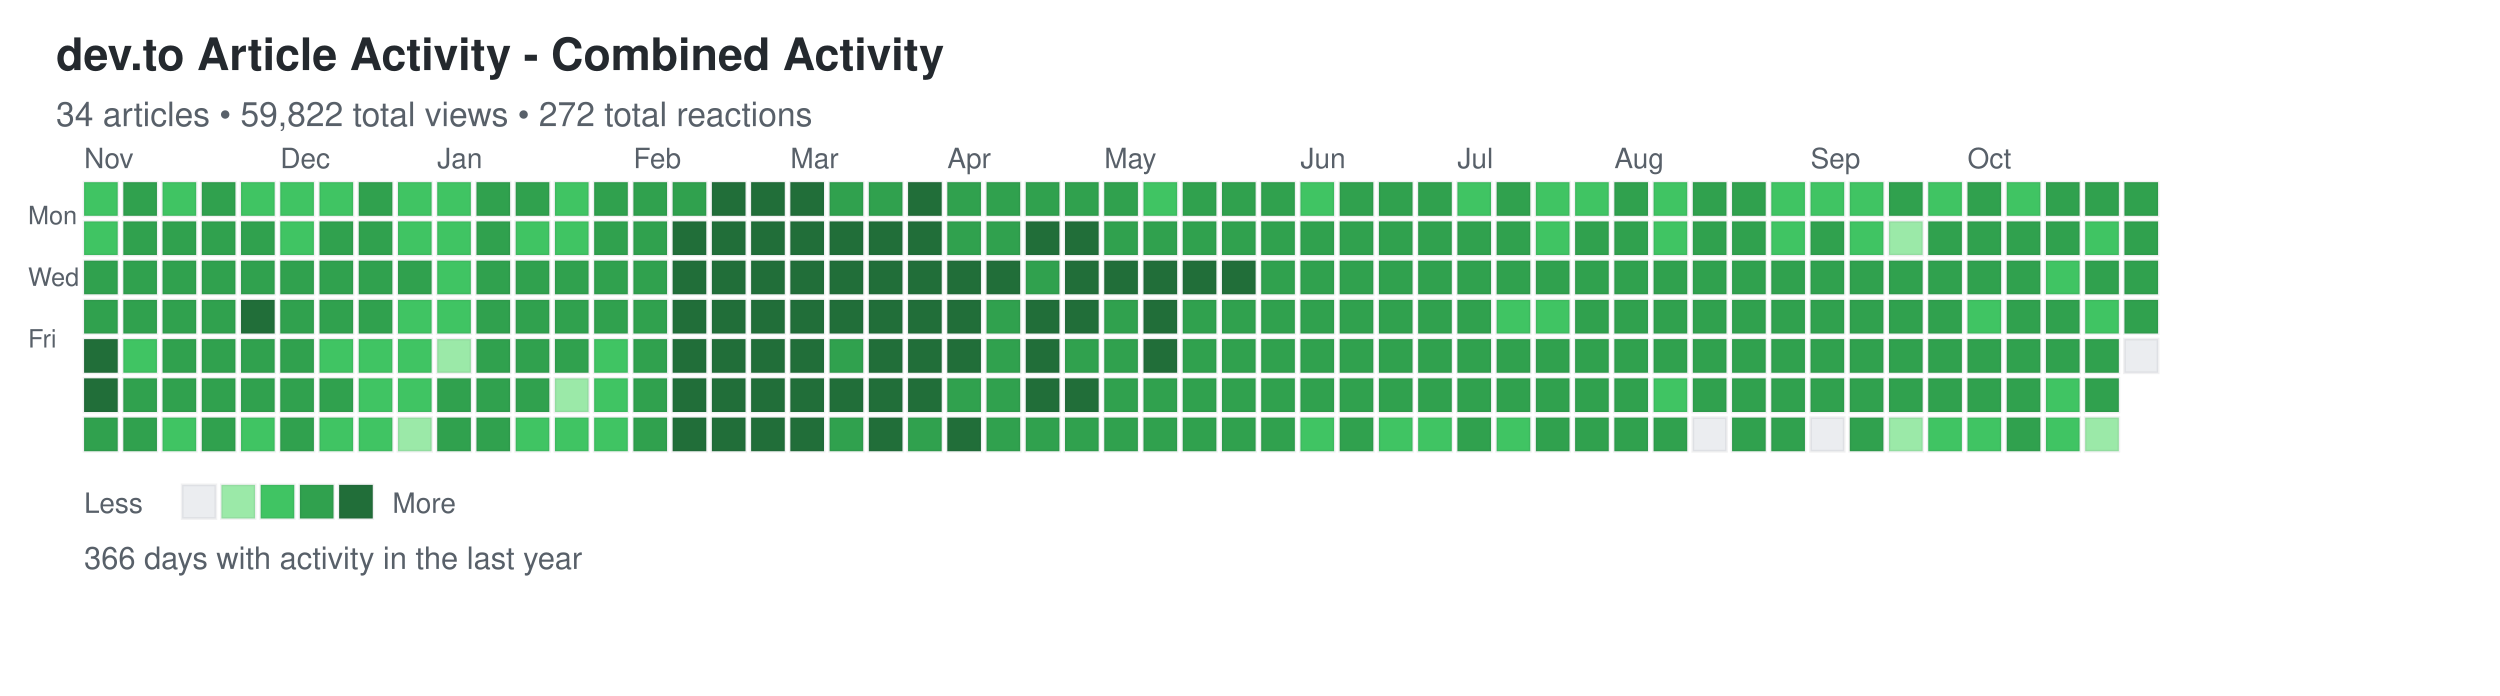
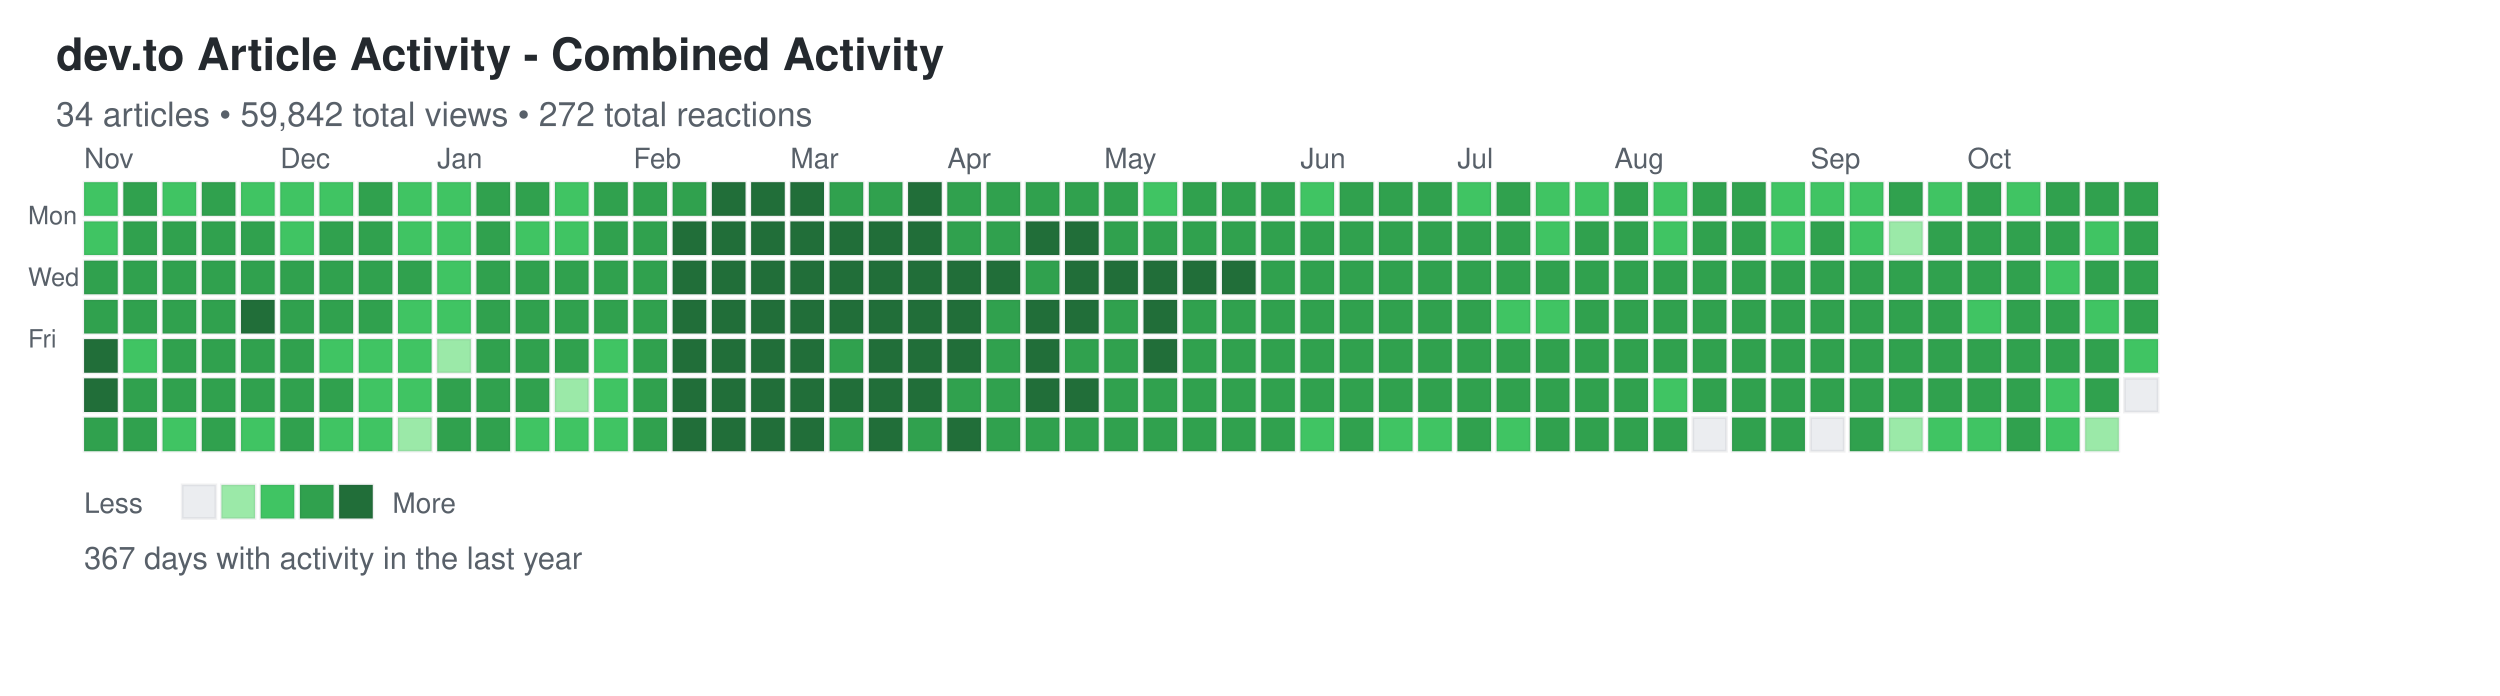
<svg xmlns="http://www.w3.org/2000/svg" width="892" height="248">
  <defs>
    <style>
.day { stroke: rgba(27,31,35,0.06); stroke-width: 1px; cursor: pointer; }
.day:hover { stroke: rgba(27,31,35,0.3); stroke-width: 2px; }
.month-label { font-family: -apple-system, BlinkMacSystemFont, "Segoe UI", Helvetica, Arial, sans-serif; font-size: 10px; fill: #586069; }
.day-label { font-family: -apple-system, BlinkMacSystemFont, "Segoe UI", Helvetica, Arial, sans-serif; font-size: 9px; fill: #586069; }
.title { font-family: -apple-system, BlinkMacSystemFont, "Segoe UI", Helvetica, Arial, sans-serif; font-size: 16px; font-weight: 600; fill: #24292e; }
.subtitle { font-family: -apple-system, BlinkMacSystemFont, "Segoe UI", Helvetica, Arial, sans-serif; font-size: 12px; fill: #586069; }
.stats { font-family: -apple-system, BlinkMacSystemFont, "Segoe UI", Helvetica, Arial, sans-serif; font-size: 11px; fill: #586069; }
.legend-text { font-family: -apple-system, BlinkMacSystemFont, "Segoe UI", Helvetica, Arial, sans-serif; font-size: 10px; fill: #586069; }
</style>
  </defs>
  <text x="20" y="25" class="title">dev.to Article Activity - Combined Activity</text>
-   <text x="20" y="45" class="subtitle">34 articles • 59,822 total views • 272 total reactions</text>
+   <text x="20" y="45" class="subtitle">34 articles • 59,842 total views • 272 total reactions</text>
  <text x="10" y="80" class="day-label">Mon</text>
  <text x="10" y="102" class="day-label">Wed</text>
  <text x="10" y="124" class="day-label">Fri</text>
  <rect x="30" y="65" width="12" height="12" fill="#40c463" class="day" data-date="2025-10-26" data-level="2" />
  <rect x="30" y="79" width="12" height="12" fill="#40c463" class="day" data-date="2025-10-27" data-level="2" />
  <rect x="30" y="93" width="12" height="12" fill="#30a14e" class="day" data-date="2025-10-28" data-level="3" />
  <rect x="30" y="107" width="12" height="12" fill="#30a14e" class="day" data-date="2025-10-29" data-level="3" />
  <rect x="30" y="121" width="12" height="12" fill="#216e39" class="day" data-date="2025-10-30" data-level="4" />
  <rect x="30" y="135" width="12" height="12" fill="#216e39" class="day" data-date="2025-10-31" data-level="4" />
  <rect x="30" y="149" width="12" height="12" fill="#30a14e" class="day" data-date="2025-11-01" data-level="3" />
  <rect x="44" y="65" width="12" height="12" fill="#30a14e" class="day" data-date="2025-11-02" data-level="3" />
  <rect x="44" y="79" width="12" height="12" fill="#30a14e" class="day" data-date="2025-11-03" data-level="3" />
  <rect x="44" y="93" width="12" height="12" fill="#30a14e" class="day" data-date="2025-11-04" data-level="3" />
  <rect x="44" y="107" width="12" height="12" fill="#30a14e" class="day" data-date="2025-11-05" data-level="3" />
  <rect x="44" y="121" width="12" height="12" fill="#40c463" class="day" data-date="2025-11-06" data-level="2" />
  <rect x="44" y="135" width="12" height="12" fill="#30a14e" class="day" data-date="2025-11-07" data-level="3" />
  <rect x="44" y="149" width="12" height="12" fill="#30a14e" class="day" data-date="2025-11-08" data-level="3" />
  <rect x="58" y="65" width="12" height="12" fill="#40c463" class="day" data-date="2025-11-09" data-level="2" />
  <rect x="58" y="79" width="12" height="12" fill="#30a14e" class="day" data-date="2025-11-10" data-level="3" />
  <rect x="58" y="93" width="12" height="12" fill="#30a14e" class="day" data-date="2025-11-11" data-level="3" />
  <rect x="58" y="107" width="12" height="12" fill="#30a14e" class="day" data-date="2025-11-12" data-level="3" />
  <rect x="58" y="121" width="12" height="12" fill="#30a14e" class="day" data-date="2025-11-13" data-level="3" />
  <rect x="58" y="135" width="12" height="12" fill="#30a14e" class="day" data-date="2025-11-14" data-level="3" />
  <rect x="58" y="149" width="12" height="12" fill="#40c463" class="day" data-date="2025-11-15" data-level="2" />
  <rect x="72" y="65" width="12" height="12" fill="#30a14e" class="day" data-date="2025-11-16" data-level="3" />
  <rect x="72" y="79" width="12" height="12" fill="#30a14e" class="day" data-date="2025-11-17" data-level="3" />
  <rect x="72" y="93" width="12" height="12" fill="#30a14e" class="day" data-date="2025-11-18" data-level="3" />
  <rect x="72" y="107" width="12" height="12" fill="#30a14e" class="day" data-date="2025-11-19" data-level="3" />
  <rect x="72" y="121" width="12" height="12" fill="#30a14e" class="day" data-date="2025-11-20" data-level="3" />
  <rect x="72" y="135" width="12" height="12" fill="#30a14e" class="day" data-date="2025-11-21" data-level="3" />
  <rect x="72" y="149" width="12" height="12" fill="#30a14e" class="day" data-date="2025-11-22" data-level="3" />
  <rect x="86" y="65" width="12" height="12" fill="#40c463" class="day" data-date="2025-11-23" data-level="2" />
  <rect x="86" y="79" width="12" height="12" fill="#30a14e" class="day" data-date="2025-11-24" data-level="3" />
  <rect x="86" y="93" width="12" height="12" fill="#30a14e" class="day" data-date="2025-11-25" data-level="3" />
  <rect x="86" y="107" width="12" height="12" fill="#216e39" class="day" data-date="2025-11-26" data-level="4" />
  <rect x="86" y="121" width="12" height="12" fill="#30a14e" class="day" data-date="2025-11-27" data-level="3" />
  <rect x="86" y="135" width="12" height="12" fill="#30a14e" class="day" data-date="2025-11-28" data-level="3" />
  <rect x="86" y="149" width="12" height="12" fill="#40c463" class="day" data-date="2025-11-29" data-level="2" />
  <rect x="100" y="65" width="12" height="12" fill="#40c463" class="day" data-date="2025-11-30" data-level="2" />
  <rect x="100" y="79" width="12" height="12" fill="#40c463" class="day" data-date="2025-12-01" data-level="2" />
  <rect x="100" y="93" width="12" height="12" fill="#30a14e" class="day" data-date="2025-12-02" data-level="3" />
  <rect x="100" y="107" width="12" height="12" fill="#30a14e" class="day" data-date="2025-12-03" data-level="3" />
  <rect x="100" y="121" width="12" height="12" fill="#30a14e" class="day" data-date="2025-12-04" data-level="3" />
  <rect x="100" y="135" width="12" height="12" fill="#30a14e" class="day" data-date="2025-12-05" data-level="3" />
  <rect x="100" y="149" width="12" height="12" fill="#30a14e" class="day" data-date="2025-12-06" data-level="3" />
  <rect x="114" y="65" width="12" height="12" fill="#40c463" class="day" data-date="2025-12-07" data-level="2" />
  <rect x="114" y="79" width="12" height="12" fill="#30a14e" class="day" data-date="2025-12-08" data-level="3" />
  <rect x="114" y="93" width="12" height="12" fill="#30a14e" class="day" data-date="2025-12-09" data-level="3" />
  <rect x="114" y="107" width="12" height="12" fill="#30a14e" class="day" data-date="2025-12-10" data-level="3" />
  <rect x="114" y="121" width="12" height="12" fill="#40c463" class="day" data-date="2025-12-11" data-level="2" />
  <rect x="114" y="135" width="12" height="12" fill="#30a14e" class="day" data-date="2025-12-12" data-level="3" />
  <rect x="114" y="149" width="12" height="12" fill="#40c463" class="day" data-date="2025-12-13" data-level="2" />
  <rect x="128" y="65" width="12" height="12" fill="#30a14e" class="day" data-date="2025-12-14" data-level="3" />
  <rect x="128" y="79" width="12" height="12" fill="#30a14e" class="day" data-date="2025-12-15" data-level="3" />
  <rect x="128" y="93" width="12" height="12" fill="#30a14e" class="day" data-date="2025-12-16" data-level="3" />
  <rect x="128" y="107" width="12" height="12" fill="#30a14e" class="day" data-date="2025-12-17" data-level="3" />
  <rect x="128" y="121" width="12" height="12" fill="#40c463" class="day" data-date="2025-12-18" data-level="2" />
  <rect x="128" y="135" width="12" height="12" fill="#40c463" class="day" data-date="2025-12-19" data-level="2" />
  <rect x="128" y="149" width="12" height="12" fill="#40c463" class="day" data-date="2025-12-20" data-level="2" />
  <rect x="142" y="65" width="12" height="12" fill="#40c463" class="day" data-date="2025-12-21" data-level="2" />
  <rect x="142" y="79" width="12" height="12" fill="#40c463" class="day" data-date="2025-12-22" data-level="2" />
  <rect x="142" y="93" width="12" height="12" fill="#30a14e" class="day" data-date="2025-12-23" data-level="3" />
  <rect x="142" y="107" width="12" height="12" fill="#40c463" class="day" data-date="2025-12-24" data-level="2" />
  <rect x="142" y="121" width="12" height="12" fill="#40c463" class="day" data-date="2025-12-25" data-level="2" />
  <rect x="142" y="135" width="12" height="12" fill="#40c463" class="day" data-date="2025-12-26" data-level="2" />
  <rect x="142" y="149" width="12" height="12" fill="#9be9a8" class="day" data-date="2025-12-27" data-level="1" />
  <rect x="156" y="65" width="12" height="12" fill="#40c463" class="day" data-date="2025-12-28" data-level="2" />
  <rect x="156" y="79" width="12" height="12" fill="#40c463" class="day" data-date="2025-12-29" data-level="2" />
  <rect x="156" y="93" width="12" height="12" fill="#40c463" class="day" data-date="2025-12-30" data-level="2" />
  <rect x="156" y="107" width="12" height="12" fill="#40c463" class="day" data-date="2025-12-31" data-level="2" />
  <rect x="156" y="121" width="12" height="12" fill="#9be9a8" class="day" data-date="2026-01-01" data-level="1" />
  <rect x="156" y="135" width="12" height="12" fill="#30a14e" class="day" data-date="2026-01-02" data-level="3" />
  <rect x="156" y="149" width="12" height="12" fill="#30a14e" class="day" data-date="2026-01-03" data-level="3" />
  <rect x="170" y="65" width="12" height="12" fill="#30a14e" class="day" data-date="2026-01-04" data-level="3" />
  <rect x="170" y="79" width="12" height="12" fill="#30a14e" class="day" data-date="2026-01-05" data-level="3" />
  <rect x="170" y="93" width="12" height="12" fill="#30a14e" class="day" data-date="2026-01-06" data-level="3" />
  <rect x="170" y="107" width="12" height="12" fill="#30a14e" class="day" data-date="2026-01-07" data-level="3" />
  <rect x="170" y="121" width="12" height="12" fill="#30a14e" class="day" data-date="2026-01-08" data-level="3" />
  <rect x="170" y="135" width="12" height="12" fill="#30a14e" class="day" data-date="2026-01-09" data-level="3" />
  <rect x="170" y="149" width="12" height="12" fill="#30a14e" class="day" data-date="2026-01-10" data-level="3" />
  <rect x="184" y="65" width="12" height="12" fill="#30a14e" class="day" data-date="2026-01-11" data-level="3" />
  <rect x="184" y="79" width="12" height="12" fill="#40c463" class="day" data-date="2026-01-12" data-level="2" />
  <rect x="184" y="93" width="12" height="12" fill="#30a14e" class="day" data-date="2026-01-13" data-level="3" />
  <rect x="184" y="107" width="12" height="12" fill="#30a14e" class="day" data-date="2026-01-14" data-level="3" />
  <rect x="184" y="121" width="12" height="12" fill="#30a14e" class="day" data-date="2026-01-15" data-level="3" />
  <rect x="184" y="135" width="12" height="12" fill="#30a14e" class="day" data-date="2026-01-16" data-level="3" />
  <rect x="184" y="149" width="12" height="12" fill="#40c463" class="day" data-date="2026-01-17" data-level="2" />
  <rect x="198" y="65" width="12" height="12" fill="#40c463" class="day" data-date="2026-01-18" data-level="2" />
  <rect x="198" y="79" width="12" height="12" fill="#40c463" class="day" data-date="2026-01-19" data-level="2" />
  <rect x="198" y="93" width="12" height="12" fill="#30a14e" class="day" data-date="2026-01-20" data-level="3" />
  <rect x="198" y="107" width="12" height="12" fill="#30a14e" class="day" data-date="2026-01-21" data-level="3" />
  <rect x="198" y="121" width="12" height="12" fill="#30a14e" class="day" data-date="2026-01-22" data-level="3" />
  <rect x="198" y="135" width="12" height="12" fill="#9be9a8" class="day" data-date="2026-01-23" data-level="1" />
  <rect x="198" y="149" width="12" height="12" fill="#40c463" class="day" data-date="2026-01-24" data-level="2" />
  <rect x="212" y="65" width="12" height="12" fill="#30a14e" class="day" data-date="2026-01-25" data-level="3" />
  <rect x="212" y="79" width="12" height="12" fill="#30a14e" class="day" data-date="2026-01-26" data-level="3" />
  <rect x="212" y="93" width="12" height="12" fill="#30a14e" class="day" data-date="2026-01-27" data-level="3" />
  <rect x="212" y="107" width="12" height="12" fill="#30a14e" class="day" data-date="2026-01-28" data-level="3" />
  <rect x="212" y="121" width="12" height="12" fill="#40c463" class="day" data-date="2026-01-29" data-level="2" />
  <rect x="212" y="135" width="12" height="12" fill="#40c463" class="day" data-date="2026-01-30" data-level="2" />
  <rect x="212" y="149" width="12" height="12" fill="#40c463" class="day" data-date="2026-01-31" data-level="2" />
  <rect x="226" y="65" width="12" height="12" fill="#30a14e" class="day" data-date="2026-02-01" data-level="3" />
  <rect x="226" y="79" width="12" height="12" fill="#30a14e" class="day" data-date="2026-02-02" data-level="3" />
  <rect x="226" y="93" width="12" height="12" fill="#30a14e" class="day" data-date="2026-02-03" data-level="3" />
  <rect x="226" y="107" width="12" height="12" fill="#30a14e" class="day" data-date="2026-02-04" data-level="3" />
  <rect x="226" y="121" width="12" height="12" fill="#30a14e" class="day" data-date="2026-02-05" data-level="3" />
  <rect x="226" y="135" width="12" height="12" fill="#30a14e" class="day" data-date="2026-02-06" data-level="3" />
  <rect x="226" y="149" width="12" height="12" fill="#30a14e" class="day" data-date="2026-02-07" data-level="3" />
  <rect x="240" y="65" width="12" height="12" fill="#30a14e" class="day" data-date="2026-02-08" data-level="3" />
  <rect x="240" y="79" width="12" height="12" fill="#216e39" class="day" data-date="2026-02-09" data-level="4" />
  <rect x="240" y="93" width="12" height="12" fill="#216e39" class="day" data-date="2026-02-10" data-level="4" />
  <rect x="240" y="107" width="12" height="12" fill="#216e39" class="day" data-date="2026-02-11" data-level="4" />
  <rect x="240" y="121" width="12" height="12" fill="#216e39" class="day" data-date="2026-02-12" data-level="4" />
  <rect x="240" y="135" width="12" height="12" fill="#216e39" class="day" data-date="2026-02-13" data-level="4" />
  <rect x="240" y="149" width="12" height="12" fill="#216e39" class="day" data-date="2026-02-14" data-level="4" />
  <rect x="254" y="65" width="12" height="12" fill="#216e39" class="day" data-date="2026-02-15" data-level="4" />
  <rect x="254" y="79" width="12" height="12" fill="#216e39" class="day" data-date="2026-02-16" data-level="4" />
  <rect x="254" y="93" width="12" height="12" fill="#216e39" class="day" data-date="2026-02-17" data-level="4" />
  <rect x="254" y="107" width="12" height="12" fill="#216e39" class="day" data-date="2026-02-18" data-level="4" />
  <rect x="254" y="121" width="12" height="12" fill="#216e39" class="day" data-date="2026-02-19" data-level="4" />
  <rect x="254" y="135" width="12" height="12" fill="#216e39" class="day" data-date="2026-02-20" data-level="4" />
  <rect x="254" y="149" width="12" height="12" fill="#216e39" class="day" data-date="2026-02-21" data-level="4" />
  <rect x="268" y="65" width="12" height="12" fill="#216e39" class="day" data-date="2026-02-22" data-level="4" />
  <rect x="268" y="79" width="12" height="12" fill="#216e39" class="day" data-date="2026-02-23" data-level="4" />
  <rect x="268" y="93" width="12" height="12" fill="#216e39" class="day" data-date="2026-02-24" data-level="4" />
  <rect x="268" y="107" width="12" height="12" fill="#216e39" class="day" data-date="2026-02-25" data-level="4" />
  <rect x="268" y="121" width="12" height="12" fill="#216e39" class="day" data-date="2026-02-26" data-level="4" />
  <rect x="268" y="135" width="12" height="12" fill="#216e39" class="day" data-date="2026-02-27" data-level="4" />
  <rect x="268" y="149" width="12" height="12" fill="#216e39" class="day" data-date="2026-02-28" data-level="4" />
  <rect x="282" y="65" width="12" height="12" fill="#216e39" class="day" data-date="2026-03-01" data-level="4" />
  <rect x="282" y="79" width="12" height="12" fill="#216e39" class="day" data-date="2026-03-02" data-level="4" />
  <rect x="282" y="93" width="12" height="12" fill="#216e39" class="day" data-date="2026-03-03" data-level="4" />
  <rect x="282" y="107" width="12" height="12" fill="#216e39" class="day" data-date="2026-03-04" data-level="4" />
  <rect x="282" y="121" width="12" height="12" fill="#216e39" class="day" data-date="2026-03-05" data-level="4" />
  <rect x="282" y="135" width="12" height="12" fill="#216e39" class="day" data-date="2026-03-06" data-level="4" />
  <rect x="282" y="149" width="12" height="12" fill="#216e39" class="day" data-date="2026-03-07" data-level="4" />
  <rect x="296" y="65" width="12" height="12" fill="#30a14e" class="day" data-date="2026-03-08" data-level="3" />
  <rect x="296" y="79" width="12" height="12" fill="#216e39" class="day" data-date="2026-03-09" data-level="4" />
  <rect x="296" y="93" width="12" height="12" fill="#216e39" class="day" data-date="2026-03-10" data-level="4" />
  <rect x="296" y="107" width="12" height="12" fill="#216e39" class="day" data-date="2026-03-11" data-level="4" />
  <rect x="296" y="121" width="12" height="12" fill="#30a14e" class="day" data-date="2026-03-12" data-level="3" />
  <rect x="296" y="135" width="12" height="12" fill="#216e39" class="day" data-date="2026-03-13" data-level="4" />
  <rect x="296" y="149" width="12" height="12" fill="#30a14e" class="day" data-date="2026-03-14" data-level="3" />
  <rect x="310" y="65" width="12" height="12" fill="#30a14e" class="day" data-date="2026-03-15" data-level="3" />
  <rect x="310" y="79" width="12" height="12" fill="#216e39" class="day" data-date="2026-03-16" data-level="4" />
  <rect x="310" y="93" width="12" height="12" fill="#216e39" class="day" data-date="2026-03-17" data-level="4" />
  <rect x="310" y="107" width="12" height="12" fill="#216e39" class="day" data-date="2026-03-18" data-level="4" />
  <rect x="310" y="121" width="12" height="12" fill="#216e39" class="day" data-date="2026-03-19" data-level="4" />
  <rect x="310" y="135" width="12" height="12" fill="#216e39" class="day" data-date="2026-03-20" data-level="4" />
  <rect x="310" y="149" width="12" height="12" fill="#216e39" class="day" data-date="2026-03-21" data-level="4" />
  <rect x="324" y="65" width="12" height="12" fill="#216e39" class="day" data-date="2026-03-22" data-level="4" />
  <rect x="324" y="79" width="12" height="12" fill="#216e39" class="day" data-date="2026-03-23" data-level="4" />
  <rect x="324" y="93" width="12" height="12" fill="#216e39" class="day" data-date="2026-03-24" data-level="4" />
  <rect x="324" y="107" width="12" height="12" fill="#216e39" class="day" data-date="2026-03-25" data-level="4" />
  <rect x="324" y="121" width="12" height="12" fill="#216e39" class="day" data-date="2026-03-26" data-level="4" />
  <rect x="324" y="135" width="12" height="12" fill="#216e39" class="day" data-date="2026-03-27" data-level="4" />
  <rect x="324" y="149" width="12" height="12" fill="#30a14e" class="day" data-date="2026-03-28" data-level="3" />
  <rect x="338" y="65" width="12" height="12" fill="#30a14e" class="day" data-date="2026-03-29" data-level="3" />
  <rect x="338" y="79" width="12" height="12" fill="#30a14e" class="day" data-date="2026-03-30" data-level="3" />
  <rect x="338" y="93" width="12" height="12" fill="#216e39" class="day" data-date="2026-03-31" data-level="4" />
  <rect x="338" y="107" width="12" height="12" fill="#216e39" class="day" data-date="2026-04-01" data-level="4" />
  <rect x="338" y="121" width="12" height="12" fill="#216e39" class="day" data-date="2026-04-02" data-level="4" />
  <rect x="338" y="135" width="12" height="12" fill="#30a14e" class="day" data-date="2026-04-03" data-level="3" />
  <rect x="338" y="149" width="12" height="12" fill="#216e39" class="day" data-date="2026-04-04" data-level="4" />
  <rect x="352" y="65" width="12" height="12" fill="#30a14e" class="day" data-date="2026-04-05" data-level="3" />
  <rect x="352" y="79" width="12" height="12" fill="#30a14e" class="day" data-date="2026-04-06" data-level="3" />
  <rect x="352" y="93" width="12" height="12" fill="#216e39" class="day" data-date="2026-04-07" data-level="4" />
  <rect x="352" y="107" width="12" height="12" fill="#30a14e" class="day" data-date="2026-04-08" data-level="3" />
  <rect x="352" y="121" width="12" height="12" fill="#30a14e" class="day" data-date="2026-04-09" data-level="3" />
  <rect x="352" y="135" width="12" height="12" fill="#30a14e" class="day" data-date="2026-04-10" data-level="3" />
  <rect x="352" y="149" width="12" height="12" fill="#30a14e" class="day" data-date="2026-04-11" data-level="3" />
  <rect x="366" y="65" width="12" height="12" fill="#30a14e" class="day" data-date="2026-04-12" data-level="3" />
  <rect x="366" y="79" width="12" height="12" fill="#216e39" class="day" data-date="2026-04-13" data-level="4" />
  <rect x="366" y="93" width="12" height="12" fill="#30a14e" class="day" data-date="2026-04-14" data-level="3" />
  <rect x="366" y="107" width="12" height="12" fill="#216e39" class="day" data-date="2026-04-15" data-level="4" />
  <rect x="366" y="121" width="12" height="12" fill="#216e39" class="day" data-date="2026-04-16" data-level="4" />
  <rect x="366" y="135" width="12" height="12" fill="#216e39" class="day" data-date="2026-04-17" data-level="4" />
  <rect x="366" y="149" width="12" height="12" fill="#30a14e" class="day" data-date="2026-04-18" data-level="3" />
  <rect x="380" y="65" width="12" height="12" fill="#30a14e" class="day" data-date="2026-04-19" data-level="3" />
  <rect x="380" y="79" width="12" height="12" fill="#216e39" class="day" data-date="2026-04-20" data-level="4" />
  <rect x="380" y="93" width="12" height="12" fill="#216e39" class="day" data-date="2026-04-21" data-level="4" />
  <rect x="380" y="107" width="12" height="12" fill="#216e39" class="day" data-date="2026-04-22" data-level="4" />
  <rect x="380" y="121" width="12" height="12" fill="#30a14e" class="day" data-date="2026-04-23" data-level="3" />
  <rect x="380" y="135" width="12" height="12" fill="#216e39" class="day" data-date="2026-04-24" data-level="4" />
  <rect x="380" y="149" width="12" height="12" fill="#30a14e" class="day" data-date="2026-04-25" data-level="3" />
  <rect x="394" y="65" width="12" height="12" fill="#30a14e" class="day" data-date="2026-04-26" data-level="3" />
  <rect x="394" y="79" width="12" height="12" fill="#30a14e" class="day" data-date="2026-04-27" data-level="3" />
  <rect x="394" y="93" width="12" height="12" fill="#216e39" class="day" data-date="2026-04-28" data-level="4" />
  <rect x="394" y="107" width="12" height="12" fill="#30a14e" class="day" data-date="2026-04-29" data-level="3" />
  <rect x="394" y="121" width="12" height="12" fill="#30a14e" class="day" data-date="2026-04-30" data-level="3" />
  <rect x="394" y="135" width="12" height="12" fill="#30a14e" class="day" data-date="2026-05-01" data-level="3" />
  <rect x="394" y="149" width="12" height="12" fill="#30a14e" class="day" data-date="2026-05-02" data-level="3" />
  <rect x="408" y="65" width="12" height="12" fill="#40c463" class="day" data-date="2026-05-03" data-level="2" />
  <rect x="408" y="79" width="12" height="12" fill="#30a14e" class="day" data-date="2026-05-04" data-level="3" />
  <rect x="408" y="93" width="12" height="12" fill="#216e39" class="day" data-date="2026-05-05" data-level="4" />
  <rect x="408" y="107" width="12" height="12" fill="#216e39" class="day" data-date="2026-05-06" data-level="4" />
  <rect x="408" y="121" width="12" height="12" fill="#216e39" class="day" data-date="2026-05-07" data-level="4" />
  <rect x="408" y="135" width="12" height="12" fill="#30a14e" class="day" data-date="2026-05-08" data-level="3" />
  <rect x="408" y="149" width="12" height="12" fill="#30a14e" class="day" data-date="2026-05-09" data-level="3" />
  <rect x="422" y="65" width="12" height="12" fill="#30a14e" class="day" data-date="2026-05-10" data-level="3" />
  <rect x="422" y="79" width="12" height="12" fill="#30a14e" class="day" data-date="2026-05-11" data-level="3" />
  <rect x="422" y="93" width="12" height="12" fill="#216e39" class="day" data-date="2026-05-12" data-level="4" />
  <rect x="422" y="107" width="12" height="12" fill="#30a14e" class="day" data-date="2026-05-13" data-level="3" />
  <rect x="422" y="121" width="12" height="12" fill="#30a14e" class="day" data-date="2026-05-14" data-level="3" />
  <rect x="422" y="135" width="12" height="12" fill="#30a14e" class="day" data-date="2026-05-15" data-level="3" />
  <rect x="422" y="149" width="12" height="12" fill="#30a14e" class="day" data-date="2026-05-16" data-level="3" />
  <rect x="436" y="65" width="12" height="12" fill="#30a14e" class="day" data-date="2026-05-17" data-level="3" />
  <rect x="436" y="79" width="12" height="12" fill="#30a14e" class="day" data-date="2026-05-18" data-level="3" />
  <rect x="436" y="93" width="12" height="12" fill="#216e39" class="day" data-date="2026-05-19" data-level="4" />
  <rect x="436" y="107" width="12" height="12" fill="#30a14e" class="day" data-date="2026-05-20" data-level="3" />
  <rect x="436" y="121" width="12" height="12" fill="#30a14e" class="day" data-date="2026-05-21" data-level="3" />
  <rect x="436" y="135" width="12" height="12" fill="#30a14e" class="day" data-date="2026-05-22" data-level="3" />
  <rect x="436" y="149" width="12" height="12" fill="#30a14e" class="day" data-date="2026-05-23" data-level="3" />
  <rect x="450" y="65" width="12" height="12" fill="#30a14e" class="day" data-date="2026-05-24" data-level="3" />
  <rect x="450" y="79" width="12" height="12" fill="#30a14e" class="day" data-date="2026-05-25" data-level="3" />
  <rect x="450" y="93" width="12" height="12" fill="#30a14e" class="day" data-date="2026-05-26" data-level="3" />
  <rect x="450" y="107" width="12" height="12" fill="#30a14e" class="day" data-date="2026-05-27" data-level="3" />
  <rect x="450" y="121" width="12" height="12" fill="#30a14e" class="day" data-date="2026-05-28" data-level="3" />
  <rect x="450" y="135" width="12" height="12" fill="#30a14e" class="day" data-date="2026-05-29" data-level="3" />
  <rect x="450" y="149" width="12" height="12" fill="#30a14e" class="day" data-date="2026-05-30" data-level="3" />
  <rect x="464" y="65" width="12" height="12" fill="#40c463" class="day" data-date="2026-05-31" data-level="2" />
  <rect x="464" y="79" width="12" height="12" fill="#30a14e" class="day" data-date="2026-06-01" data-level="3" />
  <rect x="464" y="93" width="12" height="12" fill="#30a14e" class="day" data-date="2026-06-02" data-level="3" />
  <rect x="464" y="107" width="12" height="12" fill="#30a14e" class="day" data-date="2026-06-03" data-level="3" />
  <rect x="464" y="121" width="12" height="12" fill="#30a14e" class="day" data-date="2026-06-04" data-level="3" />
  <rect x="464" y="135" width="12" height="12" fill="#30a14e" class="day" data-date="2026-06-05" data-level="3" />
  <rect x="464" y="149" width="12" height="12" fill="#40c463" class="day" data-date="2026-06-06" data-level="2" />
  <rect x="478" y="65" width="12" height="12" fill="#30a14e" class="day" data-date="2026-06-07" data-level="3" />
  <rect x="478" y="79" width="12" height="12" fill="#30a14e" class="day" data-date="2026-06-08" data-level="3" />
  <rect x="478" y="93" width="12" height="12" fill="#30a14e" class="day" data-date="2026-06-09" data-level="3" />
  <rect x="478" y="107" width="12" height="12" fill="#30a14e" class="day" data-date="2026-06-10" data-level="3" />
  <rect x="478" y="121" width="12" height="12" fill="#30a14e" class="day" data-date="2026-06-11" data-level="3" />
  <rect x="478" y="135" width="12" height="12" fill="#30a14e" class="day" data-date="2026-06-12" data-level="3" />
  <rect x="478" y="149" width="12" height="12" fill="#30a14e" class="day" data-date="2026-06-13" data-level="3" />
  <rect x="492" y="65" width="12" height="12" fill="#30a14e" class="day" data-date="2026-06-14" data-level="3" />
  <rect x="492" y="79" width="12" height="12" fill="#30a14e" class="day" data-date="2026-06-15" data-level="3" />
  <rect x="492" y="93" width="12" height="12" fill="#30a14e" class="day" data-date="2026-06-16" data-level="3" />
  <rect x="492" y="107" width="12" height="12" fill="#30a14e" class="day" data-date="2026-06-17" data-level="3" />
  <rect x="492" y="121" width="12" height="12" fill="#30a14e" class="day" data-date="2026-06-18" data-level="3" />
  <rect x="492" y="135" width="12" height="12" fill="#30a14e" class="day" data-date="2026-06-19" data-level="3" />
  <rect x="492" y="149" width="12" height="12" fill="#40c463" class="day" data-date="2026-06-20" data-level="2" />
  <rect x="506" y="65" width="12" height="12" fill="#30a14e" class="day" data-date="2026-06-21" data-level="3" />
  <rect x="506" y="79" width="12" height="12" fill="#30a14e" class="day" data-date="2026-06-22" data-level="3" />
  <rect x="506" y="93" width="12" height="12" fill="#30a14e" class="day" data-date="2026-06-23" data-level="3" />
  <rect x="506" y="107" width="12" height="12" fill="#30a14e" class="day" data-date="2026-06-24" data-level="3" />
  <rect x="506" y="121" width="12" height="12" fill="#30a14e" class="day" data-date="2026-06-25" data-level="3" />
  <rect x="506" y="135" width="12" height="12" fill="#30a14e" class="day" data-date="2026-06-26" data-level="3" />
  <rect x="506" y="149" width="12" height="12" fill="#40c463" class="day" data-date="2026-06-27" data-level="2" />
  <rect x="520" y="65" width="12" height="12" fill="#40c463" class="day" data-date="2026-06-28" data-level="2" />
  <rect x="520" y="79" width="12" height="12" fill="#30a14e" class="day" data-date="2026-06-29" data-level="3" />
  <rect x="520" y="93" width="12" height="12" fill="#30a14e" class="day" data-date="2026-06-30" data-level="3" />
  <rect x="520" y="107" width="12" height="12" fill="#30a14e" class="day" data-date="2026-07-01" data-level="3" />
  <rect x="520" y="121" width="12" height="12" fill="#30a14e" class="day" data-date="2026-07-02" data-level="3" />
  <rect x="520" y="135" width="12" height="12" fill="#30a14e" class="day" data-date="2026-07-03" data-level="3" />
  <rect x="520" y="149" width="12" height="12" fill="#30a14e" class="day" data-date="2026-07-04" data-level="3" />
  <rect x="534" y="65" width="12" height="12" fill="#30a14e" class="day" data-date="2026-07-05" data-level="3" />
  <rect x="534" y="79" width="12" height="12" fill="#30a14e" class="day" data-date="2026-07-06" data-level="3" />
  <rect x="534" y="93" width="12" height="12" fill="#30a14e" class="day" data-date="2026-07-07" data-level="3" />
  <rect x="534" y="107" width="12" height="12" fill="#40c463" class="day" data-date="2026-07-08" data-level="2" />
  <rect x="534" y="121" width="12" height="12" fill="#30a14e" class="day" data-date="2026-07-09" data-level="3" />
  <rect x="534" y="135" width="12" height="12" fill="#30a14e" class="day" data-date="2026-07-10" data-level="3" />
  <rect x="534" y="149" width="12" height="12" fill="#40c463" class="day" data-date="2026-07-11" data-level="2" />
  <rect x="548" y="65" width="12" height="12" fill="#40c463" class="day" data-date="2026-07-12" data-level="2" />
  <rect x="548" y="79" width="12" height="12" fill="#40c463" class="day" data-date="2026-07-13" data-level="2" />
  <rect x="548" y="93" width="12" height="12" fill="#30a14e" class="day" data-date="2026-07-14" data-level="3" />
  <rect x="548" y="107" width="12" height="12" fill="#40c463" class="day" data-date="2026-07-15" data-level="2" />
  <rect x="548" y="121" width="12" height="12" fill="#30a14e" class="day" data-date="2026-07-16" data-level="3" />
  <rect x="548" y="135" width="12" height="12" fill="#30a14e" class="day" data-date="2026-07-17" data-level="3" />
  <rect x="548" y="149" width="12" height="12" fill="#30a14e" class="day" data-date="2026-07-18" data-level="3" />
  <rect x="562" y="65" width="12" height="12" fill="#40c463" class="day" data-date="2026-07-19" data-level="2" />
  <rect x="562" y="79" width="12" height="12" fill="#30a14e" class="day" data-date="2026-07-20" data-level="3" />
  <rect x="562" y="93" width="12" height="12" fill="#30a14e" class="day" data-date="2026-07-21" data-level="3" />
  <rect x="562" y="107" width="12" height="12" fill="#30a14e" class="day" data-date="2026-07-22" data-level="3" />
  <rect x="562" y="121" width="12" height="12" fill="#30a14e" class="day" data-date="2026-07-23" data-level="3" />
  <rect x="562" y="135" width="12" height="12" fill="#30a14e" class="day" data-date="2026-07-24" data-level="3" />
  <rect x="562" y="149" width="12" height="12" fill="#30a14e" class="day" data-date="2026-07-25" data-level="3" />
  <rect x="576" y="65" width="12" height="12" fill="#30a14e" class="day" data-date="2026-07-26" data-level="3" />
  <rect x="576" y="79" width="12" height="12" fill="#30a14e" class="day" data-date="2026-07-27" data-level="3" />
  <rect x="576" y="93" width="12" height="12" fill="#30a14e" class="day" data-date="2026-07-28" data-level="3" />
  <rect x="576" y="107" width="12" height="12" fill="#30a14e" class="day" data-date="2026-07-29" data-level="3" />
  <rect x="576" y="121" width="12" height="12" fill="#30a14e" class="day" data-date="2026-07-30" data-level="3" />
  <rect x="576" y="135" width="12" height="12" fill="#30a14e" class="day" data-date="2026-07-31" data-level="3" />
  <rect x="576" y="149" width="12" height="12" fill="#30a14e" class="day" data-date="2026-08-01" data-level="3" />
  <rect x="590" y="65" width="12" height="12" fill="#40c463" class="day" data-date="2026-08-02" data-level="2" />
  <rect x="590" y="79" width="12" height="12" fill="#40c463" class="day" data-date="2026-08-03" data-level="2" />
  <rect x="590" y="93" width="12" height="12" fill="#30a14e" class="day" data-date="2026-08-04" data-level="3" />
  <rect x="590" y="107" width="12" height="12" fill="#30a14e" class="day" data-date="2026-08-05" data-level="3" />
  <rect x="590" y="121" width="12" height="12" fill="#30a14e" class="day" data-date="2026-08-06" data-level="3" />
  <rect x="590" y="135" width="12" height="12" fill="#40c463" class="day" data-date="2026-08-07" data-level="2" />
  <rect x="590" y="149" width="12" height="12" fill="#30a14e" class="day" data-date="2026-08-08" data-level="3" />
  <rect x="604" y="65" width="12" height="12" fill="#30a14e" class="day" data-date="2026-08-09" data-level="3" />
  <rect x="604" y="79" width="12" height="12" fill="#30a14e" class="day" data-date="2026-08-10" data-level="3" />
  <rect x="604" y="93" width="12" height="12" fill="#30a14e" class="day" data-date="2026-08-11" data-level="3" />
  <rect x="604" y="107" width="12" height="12" fill="#30a14e" class="day" data-date="2026-08-12" data-level="3" />
  <rect x="604" y="121" width="12" height="12" fill="#30a14e" class="day" data-date="2026-08-13" data-level="3" />
  <rect x="604" y="135" width="12" height="12" fill="#30a14e" class="day" data-date="2026-08-14" data-level="3" />
  <rect x="604" y="149" width="12" height="12" fill="#ebedf0" class="day" data-date="2026-08-15" data-level="0" />
  <rect x="618" y="65" width="12" height="12" fill="#30a14e" class="day" data-date="2026-08-16" data-level="3" />
  <rect x="618" y="79" width="12" height="12" fill="#30a14e" class="day" data-date="2026-08-17" data-level="3" />
  <rect x="618" y="93" width="12" height="12" fill="#30a14e" class="day" data-date="2026-08-18" data-level="3" />
  <rect x="618" y="107" width="12" height="12" fill="#30a14e" class="day" data-date="2026-08-19" data-level="3" />
  <rect x="618" y="121" width="12" height="12" fill="#30a14e" class="day" data-date="2026-08-20" data-level="3" />
  <rect x="618" y="135" width="12" height="12" fill="#30a14e" class="day" data-date="2026-08-21" data-level="3" />
  <rect x="618" y="149" width="12" height="12" fill="#30a14e" class="day" data-date="2026-08-22" data-level="3" />
  <rect x="632" y="65" width="12" height="12" fill="#40c463" class="day" data-date="2026-08-23" data-level="2" />
  <rect x="632" y="79" width="12" height="12" fill="#40c463" class="day" data-date="2026-08-24" data-level="2" />
  <rect x="632" y="93" width="12" height="12" fill="#30a14e" class="day" data-date="2026-08-25" data-level="3" />
  <rect x="632" y="107" width="12" height="12" fill="#30a14e" class="day" data-date="2026-08-26" data-level="3" />
  <rect x="632" y="121" width="12" height="12" fill="#30a14e" class="day" data-date="2026-08-27" data-level="3" />
  <rect x="632" y="135" width="12" height="12" fill="#30a14e" class="day" data-date="2026-08-28" data-level="3" />
  <rect x="632" y="149" width="12" height="12" fill="#30a14e" class="day" data-date="2026-08-29" data-level="3" />
  <rect x="646" y="65" width="12" height="12" fill="#40c463" class="day" data-date="2026-08-30" data-level="2" />
  <rect x="646" y="79" width="12" height="12" fill="#30a14e" class="day" data-date="2026-08-31" data-level="3" />
  <rect x="646" y="93" width="12" height="12" fill="#30a14e" class="day" data-date="2026-09-01" data-level="3" />
  <rect x="646" y="107" width="12" height="12" fill="#30a14e" class="day" data-date="2026-09-02" data-level="3" />
  <rect x="646" y="121" width="12" height="12" fill="#30a14e" class="day" data-date="2026-09-03" data-level="3" />
  <rect x="646" y="135" width="12" height="12" fill="#30a14e" class="day" data-date="2026-09-04" data-level="3" />
  <rect x="646" y="149" width="12" height="12" fill="#ebedf0" class="day" data-date="2026-09-05" data-level="0" />
  <rect x="660" y="65" width="12" height="12" fill="#40c463" class="day" data-date="2026-09-06" data-level="2" />
  <rect x="660" y="79" width="12" height="12" fill="#40c463" class="day" data-date="2026-09-07" data-level="2" />
  <rect x="660" y="93" width="12" height="12" fill="#30a14e" class="day" data-date="2026-09-08" data-level="3" />
  <rect x="660" y="107" width="12" height="12" fill="#30a14e" class="day" data-date="2026-09-09" data-level="3" />
  <rect x="660" y="121" width="12" height="12" fill="#30a14e" class="day" data-date="2026-09-10" data-level="3" />
  <rect x="660" y="135" width="12" height="12" fill="#30a14e" class="day" data-date="2026-09-11" data-level="3" />
  <rect x="660" y="149" width="12" height="12" fill="#30a14e" class="day" data-date="2026-09-12" data-level="3" />
  <rect x="674" y="65" width="12" height="12" fill="#30a14e" class="day" data-date="2026-09-13" data-level="3" />
  <rect x="674" y="79" width="12" height="12" fill="#9be9a8" class="day" data-date="2026-09-14" data-level="1" />
  <rect x="674" y="93" width="12" height="12" fill="#30a14e" class="day" data-date="2026-09-15" data-level="3" />
  <rect x="674" y="107" width="12" height="12" fill="#30a14e" class="day" data-date="2026-09-16" data-level="3" />
  <rect x="674" y="121" width="12" height="12" fill="#30a14e" class="day" data-date="2026-09-17" data-level="3" />
  <rect x="674" y="135" width="12" height="12" fill="#30a14e" class="day" data-date="2026-09-18" data-level="3" />
  <rect x="674" y="149" width="12" height="12" fill="#9be9a8" class="day" data-date="2026-09-19" data-level="1" />
  <rect x="688" y="65" width="12" height="12" fill="#40c463" class="day" data-date="2026-09-20" data-level="2" />
  <rect x="688" y="79" width="12" height="12" fill="#30a14e" class="day" data-date="2026-09-21" data-level="3" />
  <rect x="688" y="93" width="12" height="12" fill="#30a14e" class="day" data-date="2026-09-22" data-level="3" />
  <rect x="688" y="107" width="12" height="12" fill="#30a14e" class="day" data-date="2026-09-23" data-level="3" />
  <rect x="688" y="121" width="12" height="12" fill="#30a14e" class="day" data-date="2026-09-24" data-level="3" />
  <rect x="688" y="135" width="12" height="12" fill="#30a14e" class="day" data-date="2026-09-25" data-level="3" />
  <rect x="688" y="149" width="12" height="12" fill="#40c463" class="day" data-date="2026-09-26" data-level="2" />
  <rect x="702" y="65" width="12" height="12" fill="#30a14e" class="day" data-date="2026-09-27" data-level="3" />
  <rect x="702" y="79" width="12" height="12" fill="#30a14e" class="day" data-date="2026-09-28" data-level="3" />
  <rect x="702" y="93" width="12" height="12" fill="#30a14e" class="day" data-date="2026-09-29" data-level="3" />
  <rect x="702" y="107" width="12" height="12" fill="#40c463" class="day" data-date="2026-09-30" data-level="2" />
  <rect x="702" y="121" width="12" height="12" fill="#30a14e" class="day" data-date="2026-10-01" data-level="3" />
  <rect x="702" y="135" width="12" height="12" fill="#30a14e" class="day" data-date="2026-10-02" data-level="3" />
  <rect x="702" y="149" width="12" height="12" fill="#40c463" class="day" data-date="2026-10-03" data-level="2" />
  <rect x="716" y="65" width="12" height="12" fill="#40c463" class="day" data-date="2026-10-04" data-level="2" />
  <rect x="716" y="79" width="12" height="12" fill="#30a14e" class="day" data-date="2026-10-05" data-level="3" />
  <rect x="716" y="93" width="12" height="12" fill="#30a14e" class="day" data-date="2026-10-06" data-level="3" />
  <rect x="716" y="107" width="12" height="12" fill="#30a14e" class="day" data-date="2026-10-07" data-level="3" />
  <rect x="716" y="121" width="12" height="12" fill="#30a14e" class="day" data-date="2026-10-08" data-level="3" />
  <rect x="716" y="135" width="12" height="12" fill="#30a14e" class="day" data-date="2026-10-09" data-level="3" />
  <rect x="716" y="149" width="12" height="12" fill="#30a14e" class="day" data-date="2026-10-10" data-level="3" />
  <rect x="730" y="65" width="12" height="12" fill="#30a14e" class="day" data-date="2026-10-11" data-level="3" />
  <rect x="730" y="79" width="12" height="12" fill="#30a14e" class="day" data-date="2026-10-12" data-level="3" />
  <rect x="730" y="93" width="12" height="12" fill="#40c463" class="day" data-date="2026-10-13" data-level="2" />
  <rect x="730" y="107" width="12" height="12" fill="#30a14e" class="day" data-date="2026-10-14" data-level="3" />
  <rect x="730" y="121" width="12" height="12" fill="#30a14e" class="day" data-date="2026-10-15" data-level="3" />
  <rect x="730" y="135" width="12" height="12" fill="#40c463" class="day" data-date="2026-10-16" data-level="2" />
  <rect x="730" y="149" width="12" height="12" fill="#40c463" class="day" data-date="2026-10-17" data-level="2" />
  <rect x="744" y="65" width="12" height="12" fill="#30a14e" class="day" data-date="2026-10-18" data-level="3" />
  <rect x="744" y="79" width="12" height="12" fill="#40c463" class="day" data-date="2026-10-19" data-level="2" />
  <rect x="744" y="93" width="12" height="12" fill="#30a14e" class="day" data-date="2026-10-20" data-level="3" />
  <rect x="744" y="107" width="12" height="12" fill="#40c463" class="day" data-date="2026-10-21" data-level="2" />
  <rect x="744" y="121" width="12" height="12" fill="#30a14e" class="day" data-date="2026-10-22" data-level="3" />
  <rect x="744" y="135" width="12" height="12" fill="#30a14e" class="day" data-date="2026-10-23" data-level="3" />
  <rect x="744" y="149" width="12" height="12" fill="#9be9a8" class="day" data-date="2026-10-24" data-level="1" />
  <rect x="758" y="65" width="12" height="12" fill="#30a14e" class="day" data-date="2026-10-25" data-level="3" />
  <rect x="758" y="79" width="12" height="12" fill="#30a14e" class="day" data-date="2026-10-26" data-level="3" />
  <rect x="758" y="93" width="12" height="12" fill="#30a14e" class="day" data-date="2026-10-27" data-level="3" />
  <rect x="758" y="107" width="12" height="12" fill="#30a14e" class="day" data-date="2026-10-28" data-level="3" />
-   <rect x="758" y="121" width="12" height="12" fill="#ebedf0" class="day" data-date="2026-10-29" data-level="0" />
+   <rect x="758" y="121" width="12" height="12" fill="#40c463" class="day" data-date="2026-10-29" data-level="2" />
+   <rect x="758" y="135" width="12" height="12" fill="#ebedf0" class="day" data-date="2026-10-30" data-level="0" />
  <text x="30" y="60" class="month-label">Nov</text>
  <text x="100" y="60" class="month-label">Dec</text>
  <text x="156" y="60" class="month-label">Jan</text>
  <text x="226" y="60" class="month-label">Feb</text>
  <text x="282" y="60" class="month-label">Mar</text>
  <text x="338" y="60" class="month-label">Apr</text>
  <text x="394" y="60" class="month-label">May</text>
  <text x="464" y="60" class="month-label">Jun</text>
  <text x="520" y="60" class="month-label">Jul</text>
  <text x="576" y="60" class="month-label">Aug</text>
  <text x="646" y="60" class="month-label">Sep</text>
  <text x="702" y="60" class="month-label">Oct</text>
  <text x="30" y="183" class="legend-text">Less</text>
  <rect x="65" y="173" width="12" height="12" fill="#ebedf0" class="day" />
  <rect x="79" y="173" width="12" height="12" fill="#9be9a8" class="day" />
  <rect x="93" y="173" width="12" height="12" fill="#40c463" class="day" />
  <rect x="107" y="173" width="12" height="12" fill="#30a14e" class="day" />
  <rect x="121" y="173" width="12" height="12" fill="#216e39" class="day" />
  <text x="140" y="183" class="legend-text">More</text>
-   <text x="30" y="203" class="stats">366 days with activity in the last year</text>
+   <text x="30" y="203" class="stats">367 days with activity in the last year</text>
</svg>
